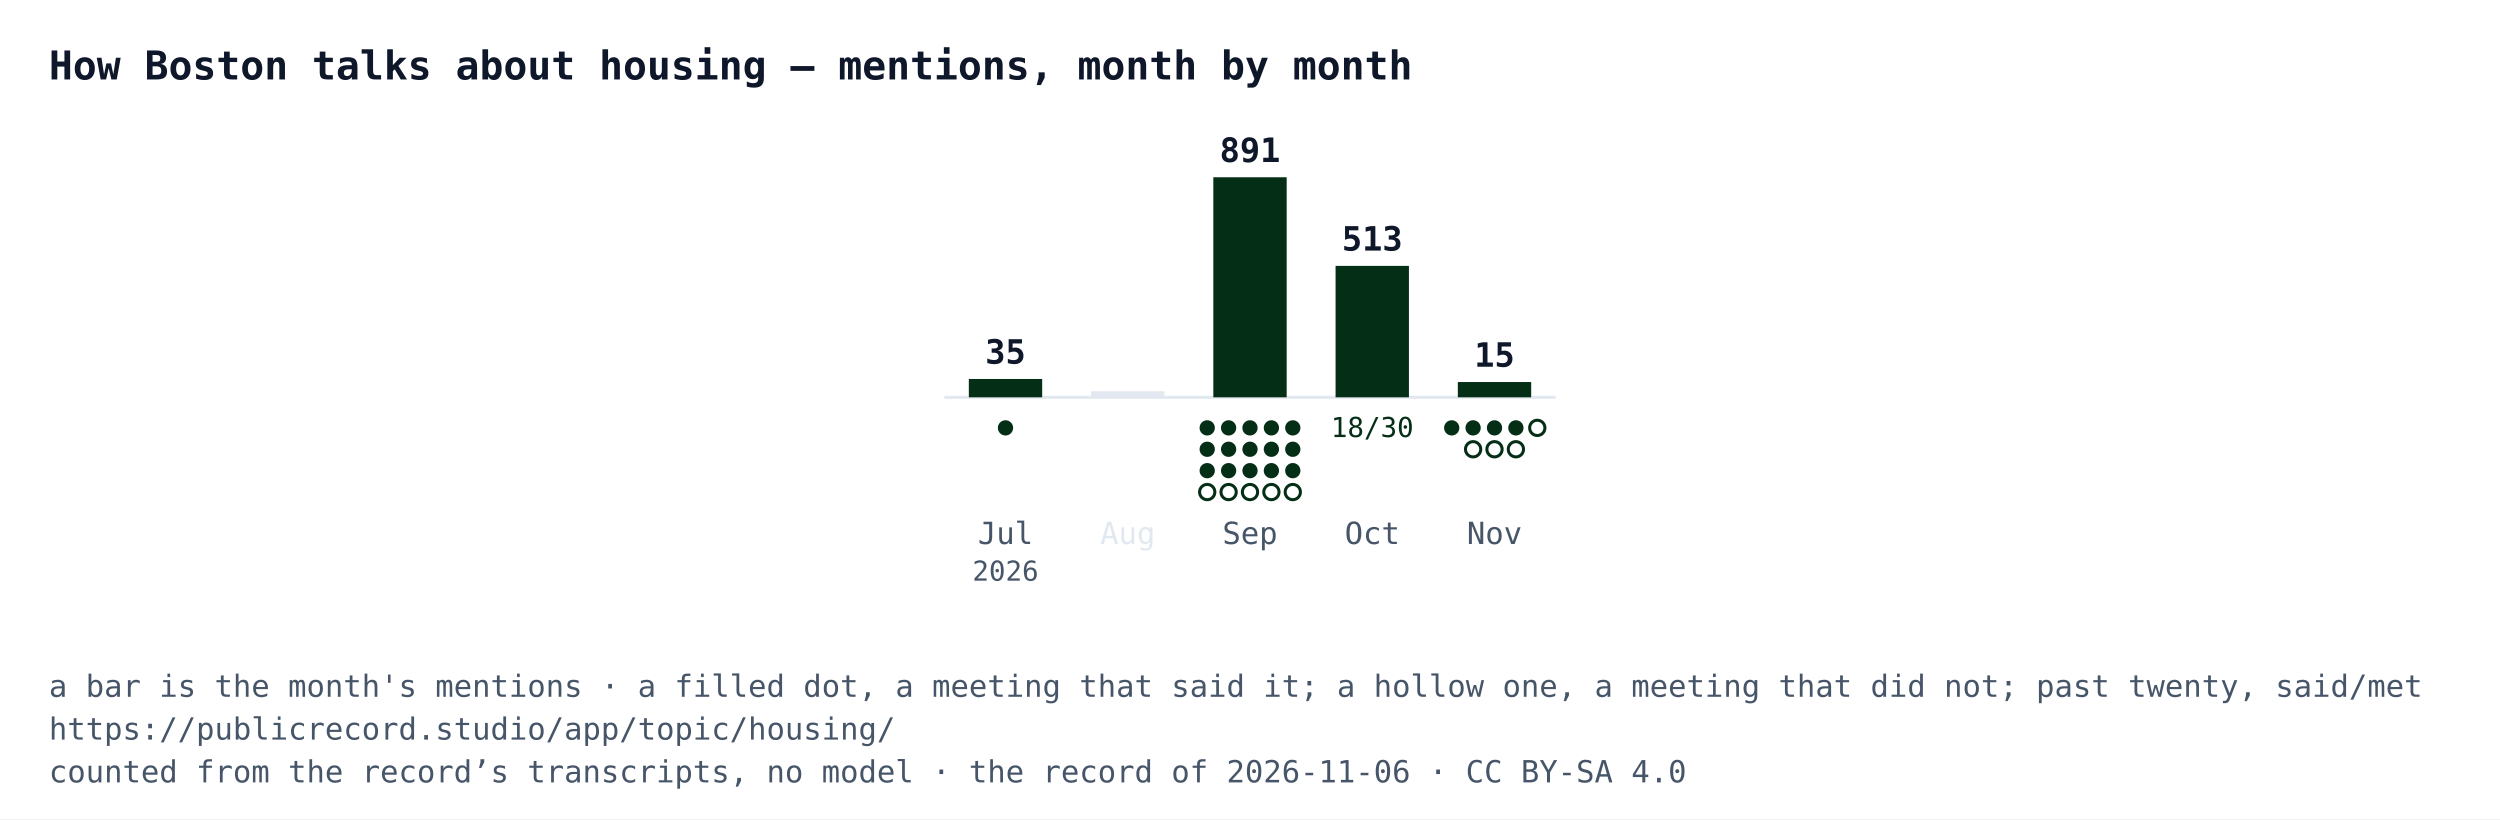
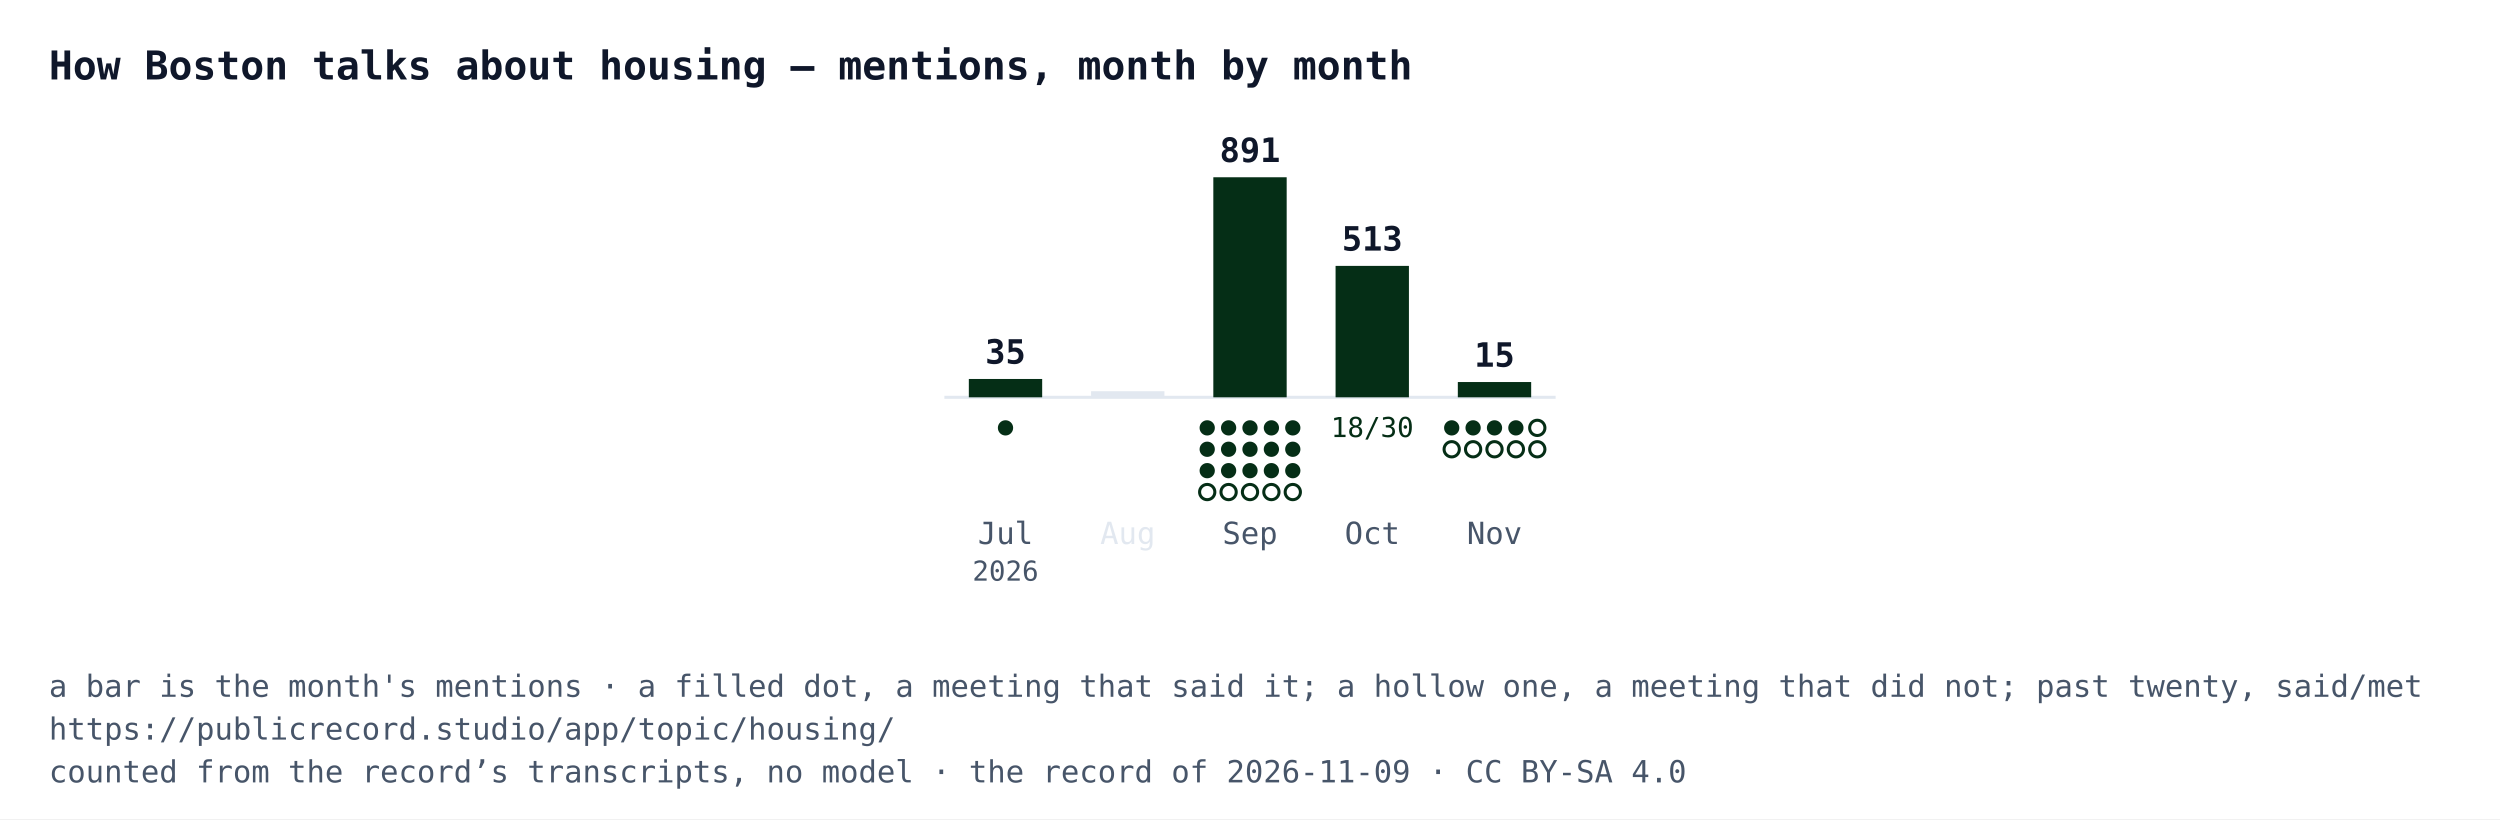
<svg xmlns="http://www.w3.org/2000/svg" width="818" height="268" viewBox="0 0 818 268" font-family="IBM Plex Mono, Menlo, Consolas, monospace">
  <rect width="818" height="268" fill="#ffffff" />
  <text x="16" y="26" font-size="13" font-weight="700" fill="#0f172a">How Boston talks about housing — mentions, month by month</text>
  <line x1="309" y1="130" x2="509" y2="130" stroke="#e2e8f0" />
  <rect x="317" y="124" width="24" height="6" fill="#052e16" />
  <text x="329" y="119" text-anchor="middle" font-size="11" font-weight="700" fill="#0f172a">35</text>
  <circle cx="329" cy="140" r="2.5" fill="#052e16" />
  <text x="329" y="178" text-anchor="middle" font-size="10" fill="#475569">Jul</text>
  <text x="329" y="190" text-anchor="middle" font-size="9" fill="#475569">2026</text>
  <rect x="357" y="128" width="24" height="2" fill="#e2e8f0" />
  <text x="369" y="178" text-anchor="middle" font-size="10" fill="#e2e8f0">Aug</text>
  <rect x="397" y="58" width="24" height="72" fill="#052e16" />
  <text x="409" y="53" text-anchor="middle" font-size="11" font-weight="700" fill="#0f172a">891</text>
  <circle cx="395" cy="140" r="2.5" fill="#052e16" />
  <circle cx="402" cy="140" r="2.5" fill="#052e16" />
  <circle cx="409" cy="140" r="2.5" fill="#052e16" />
  <circle cx="416" cy="140" r="2.5" fill="#052e16" />
  <circle cx="423" cy="140" r="2.5" fill="#052e16" />
  <circle cx="395" cy="147" r="2.5" fill="#052e16" />
  <circle cx="402" cy="147" r="2.5" fill="#052e16" />
  <circle cx="409" cy="147" r="2.5" fill="#052e16" />
  <circle cx="416" cy="147" r="2.5" fill="#052e16" />
  <circle cx="423" cy="147" r="2.5" fill="#052e16" />
  <circle cx="395" cy="154" r="2.5" fill="#052e16" />
  <circle cx="402" cy="154" r="2.5" fill="#052e16" />
  <circle cx="409" cy="154" r="2.5" fill="#052e16" />
  <circle cx="416" cy="154" r="2.5" fill="#052e16" />
  <circle cx="423" cy="154" r="2.5" fill="#052e16" />
  <circle cx="395" cy="161" r="2.5" fill="#ffffff" stroke="#052e16" />
  <circle cx="402" cy="161" r="2.5" fill="#ffffff" stroke="#052e16" />
  <circle cx="409" cy="161" r="2.5" fill="#ffffff" stroke="#052e16" />
  <circle cx="416" cy="161" r="2.5" fill="#ffffff" stroke="#052e16" />
  <circle cx="423" cy="161" r="2.5" fill="#ffffff" stroke="#052e16" />
  <text x="409" y="178" text-anchor="middle" font-size="10" fill="#475569">Sep</text>
  <rect x="437" y="87" width="24" height="43" fill="#052e16" />
  <text x="449" y="82" text-anchor="middle" font-size="11" font-weight="700" fill="#0f172a">513</text>
  <text x="449" y="143" text-anchor="middle" font-size="9" fill="#052e16">18/30</text>
  <text x="449" y="178" text-anchor="middle" font-size="10" fill="#475569">Oct</text>
  <rect x="477" y="125" width="24" height="5" fill="#052e16" />
  <text x="489" y="120" text-anchor="middle" font-size="11" font-weight="700" fill="#0f172a">15</text>
  <circle cx="475" cy="140" r="2.5" fill="#052e16" />
  <circle cx="482" cy="140" r="2.5" fill="#052e16" />
  <circle cx="489" cy="140" r="2.5" fill="#052e16" />
  <circle cx="496" cy="140" r="2.5" fill="#052e16" />
  <circle cx="503" cy="140" r="2.5" fill="#ffffff" stroke="#052e16" />
+   <circle cx="475" cy="147" r="2.5" fill="#ffffff" stroke="#052e16" />
  <circle cx="482" cy="147" r="2.5" fill="#ffffff" stroke="#052e16" />
  <circle cx="489" cy="147" r="2.5" fill="#ffffff" stroke="#052e16" />
  <circle cx="496" cy="147" r="2.5" fill="#ffffff" stroke="#052e16" />
+   <circle cx="503" cy="147" r="2.5" fill="#ffffff" stroke="#052e16" />
  <text x="489" y="178" text-anchor="middle" font-size="10" fill="#475569">Nov</text>
  <text x="16" y="228" font-size="10" fill="#475569">a bar is the month's mentions · a filled dot, a meeting that said it; a hollow one, a meeting that did not; past twenty, said/met</text>
  <text x="16" y="242" font-size="10" fill="#475569">https://publicrecord.studio/app/topic/housing/</text>
-   <text x="16" y="256" font-size="10" fill="#475569">counted from the record’s transcripts, no model · the record of 2026-11-06 · CC BY-SA 4.0</text>
+   <text x="16" y="256" font-size="10" fill="#475569">counted from the record’s transcripts, no model · the record of 2026-11-09 · CC BY-SA 4.0</text>
</svg>
